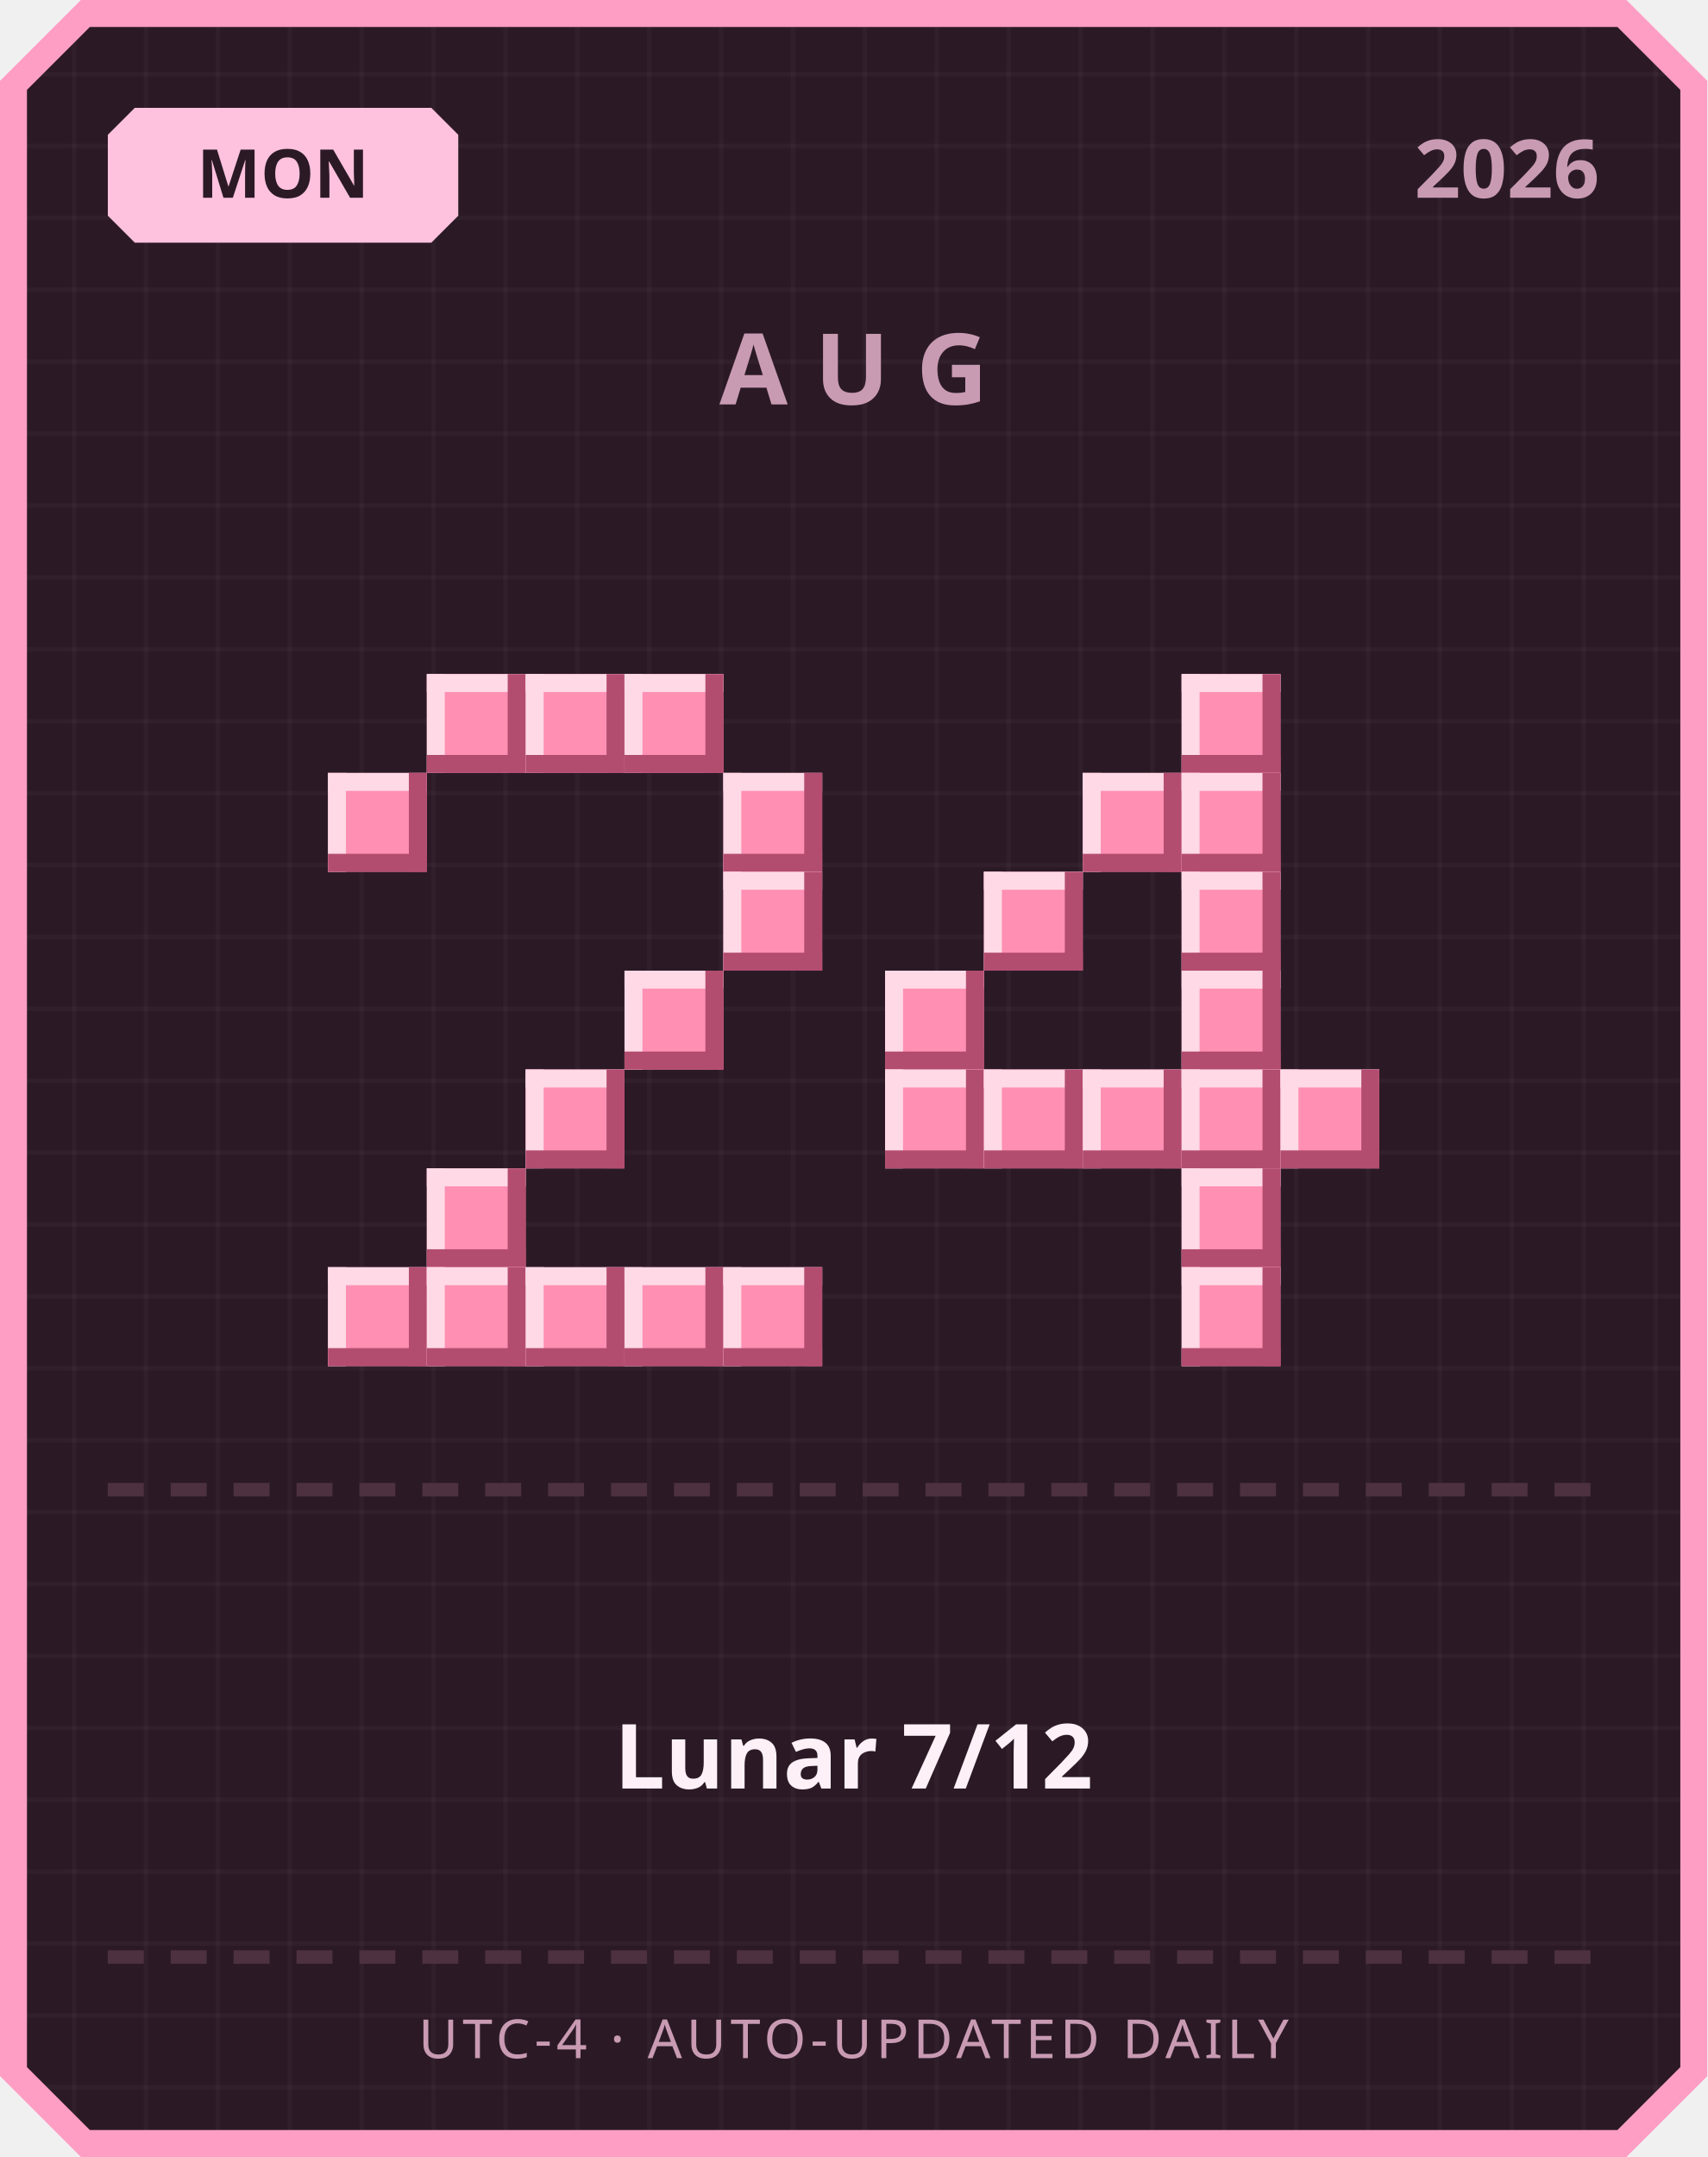
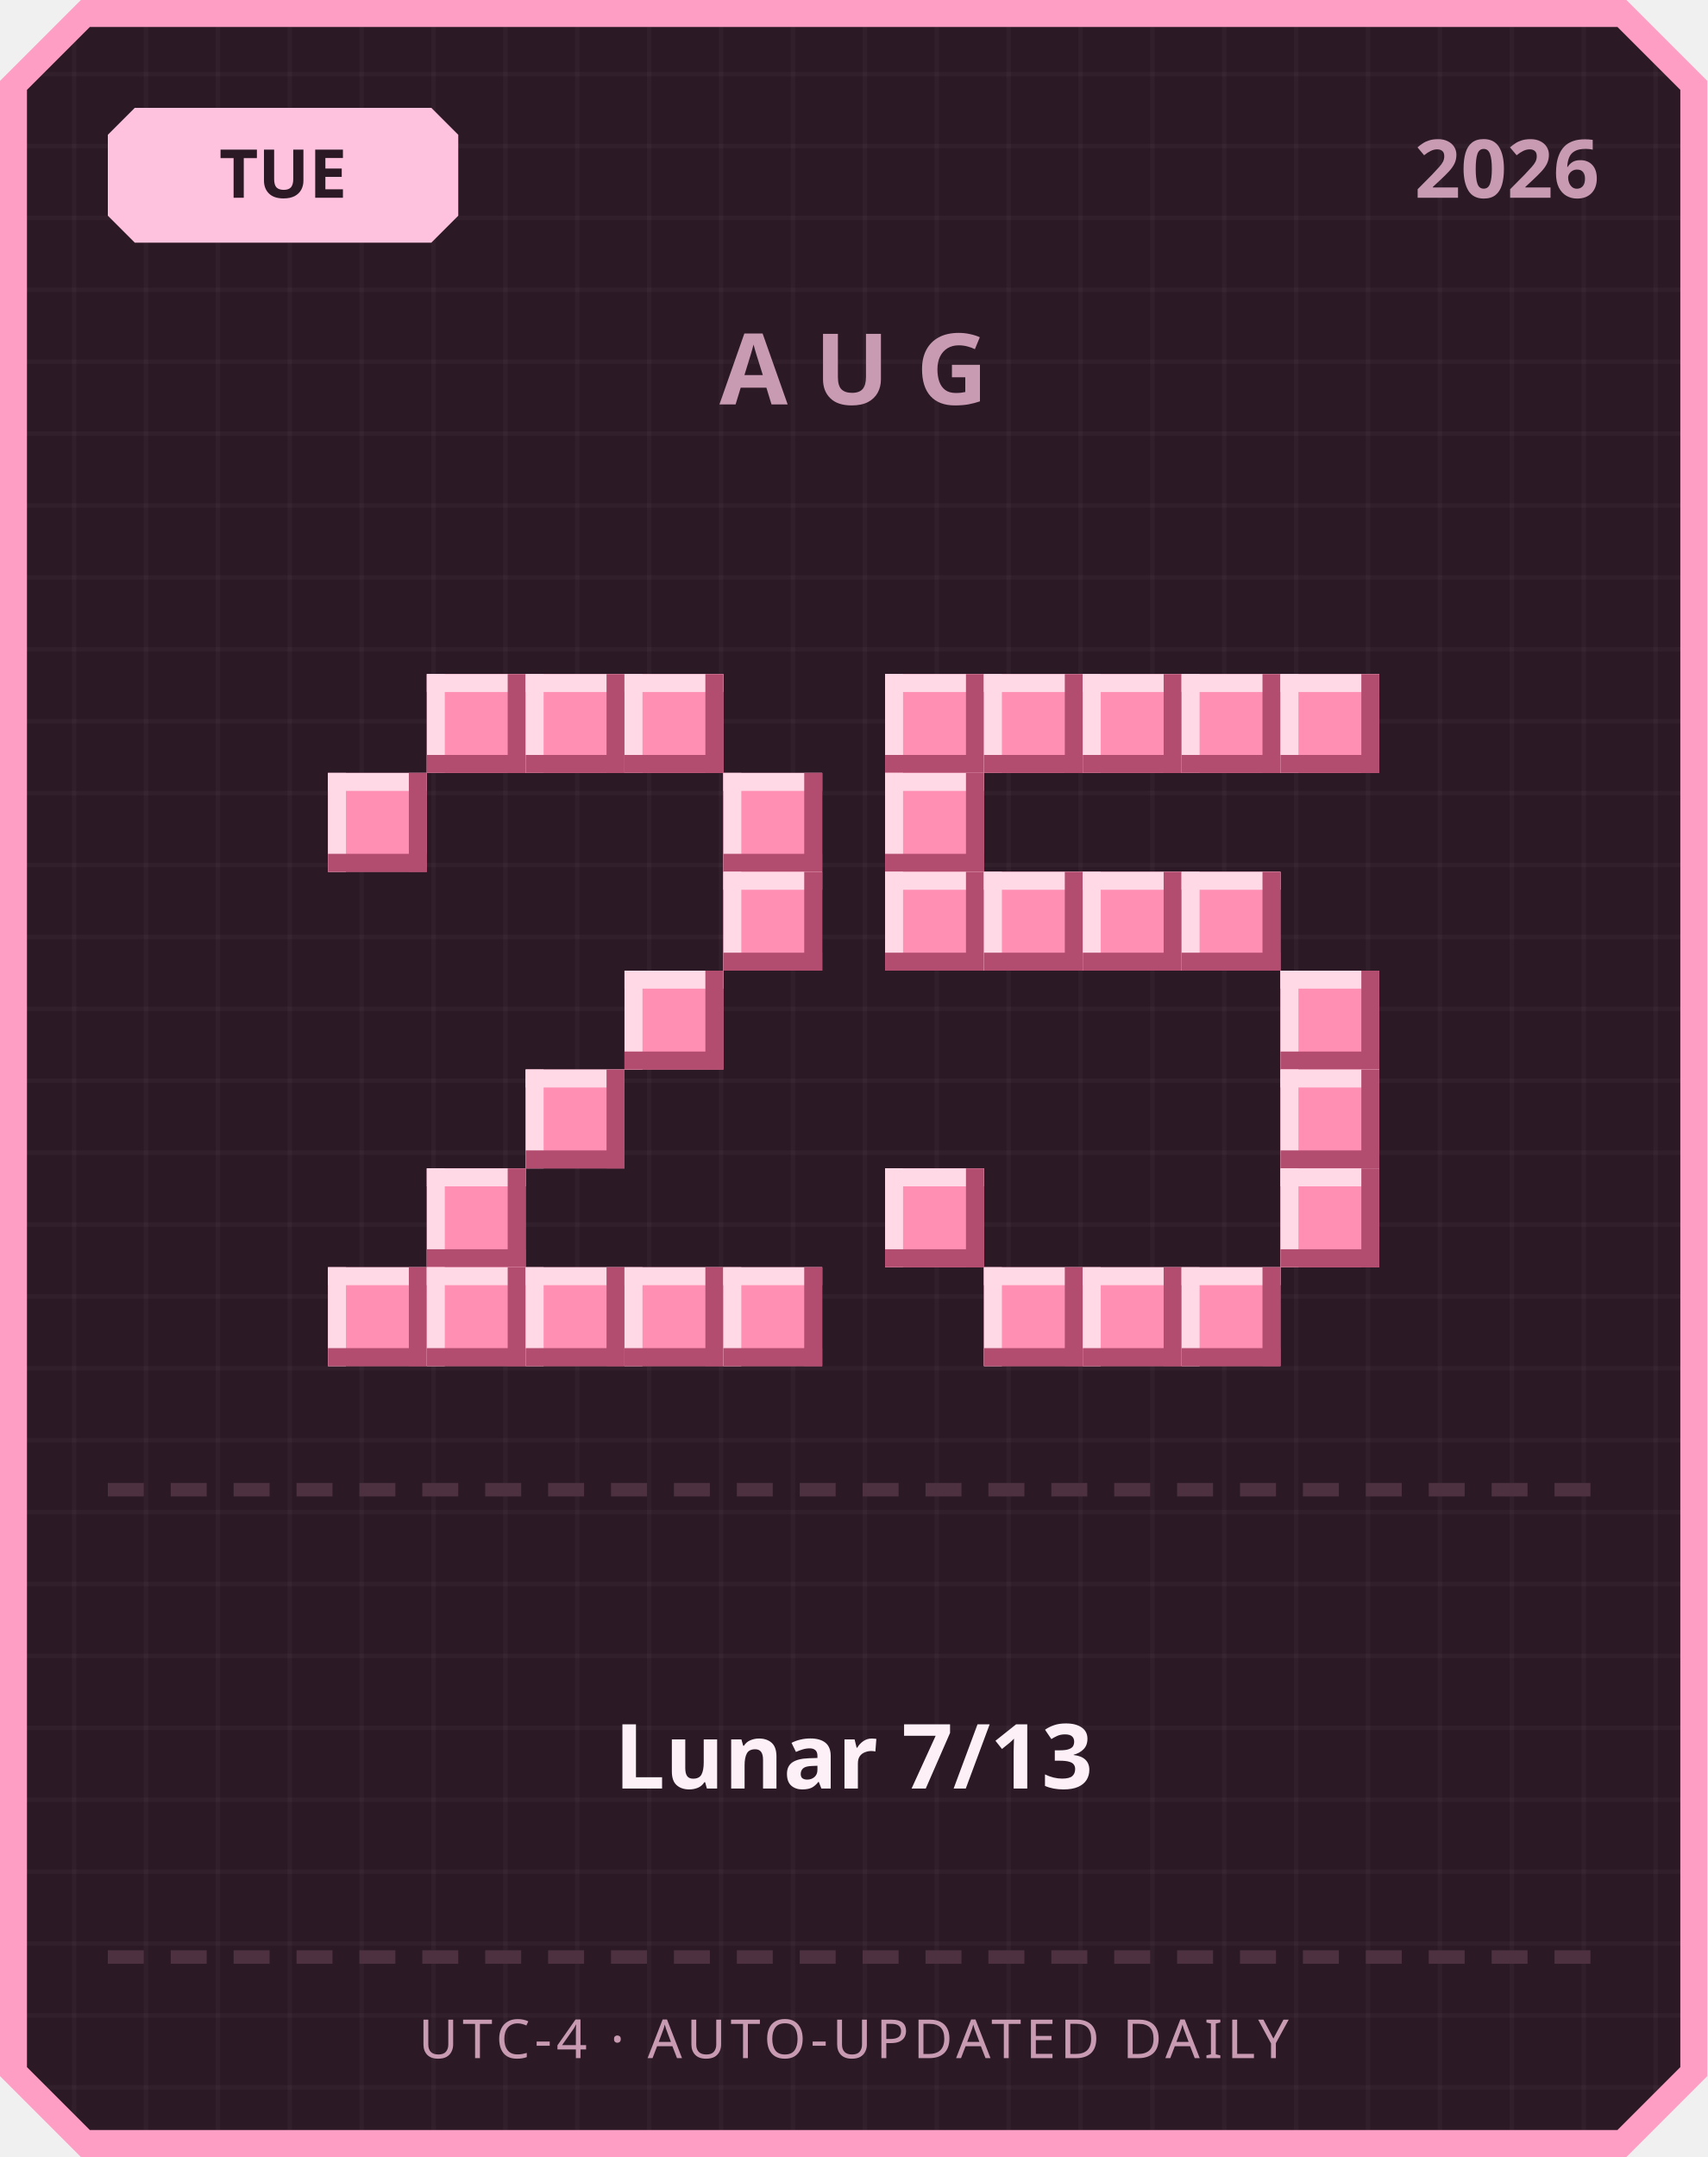
<svg xmlns="http://www.w3.org/2000/svg" width="380" height="480" viewBox="0 0 380 480">
  <defs>
    <pattern id="grid" width="16" height="16" patternUnits="userSpaceOnUse">
      <rect width="16" height="16" fill="#2b1a26" />
      <rect width="1" height="16" fill="#ffffff" opacity="0.03" />
      <rect width="16" height="1" fill="#ffffff" opacity="0.03" />
    </pattern>
  </defs>
  <path d="M 18,0 L 362,0 L 380,18 L 380,462 L 362,480 L 18,480 L 0,462 L 0,18 Z" fill="#ff9ec4" />
  <path d="M 20,6 L 360,6 L 374,20 L 374,460 L 360,474 L 20,474 L 6,460 L 6,20 Z" fill="url(#grid)" />
  <path d="M 30,24 L 96,24 L 102,30 L 102,48 L 96,54 L 30,54 L 24,48 L 24,30 Z" fill="#ffc2de" />
-   <text x="63" y="44" text-anchor="middle" font-family="'Segoe UI', sans-serif" font-size="15" font-weight="700" fill="#2b1a26">MON</text>
+   <text x="63" y="44" text-anchor="middle" font-family="'Segoe UI', sans-serif" font-size="15" font-weight="700" fill="#2b1a26">TUE</text>
  <text x="356" y="44" text-anchor="end" font-family="'Segoe UI', sans-serif" font-size="18" font-weight="700" fill="#c99bb3">2026</text>
  <text x="190" y="90" text-anchor="middle" font-family="'Segoe UI', sans-serif" font-size="22" font-weight="700" letter-spacing="6" fill="#c99bb3">AUG</text>
  <rect x="95" y="150" width="22" height="22" fill="#ff8fb3" />
  <rect x="95" y="150" width="22" height="4" fill="#ffd9e6" />
  <rect x="95" y="150" width="4" height="22" fill="#ffd9e6" />
  <rect x="95" y="168" width="22" height="4" fill="#b34d70" />
  <rect x="113" y="150" width="4" height="22" fill="#b34d70" />
  <rect x="117" y="150" width="22" height="22" fill="#ff8fb3" />
  <rect x="117" y="150" width="22" height="4" fill="#ffd9e6" />
  <rect x="117" y="150" width="4" height="22" fill="#ffd9e6" />
  <rect x="117" y="168" width="22" height="4" fill="#b34d70" />
  <rect x="135" y="150" width="4" height="22" fill="#b34d70" />
  <rect x="139" y="150" width="22" height="22" fill="#ff8fb3" />
  <rect x="139" y="150" width="22" height="4" fill="#ffd9e6" />
  <rect x="139" y="150" width="4" height="22" fill="#ffd9e6" />
  <rect x="139" y="168" width="22" height="4" fill="#b34d70" />
  <rect x="157" y="150" width="4" height="22" fill="#b34d70" />
  <rect x="73" y="172" width="22" height="22" fill="#ff8fb3" />
  <rect x="73" y="172" width="22" height="4" fill="#ffd9e6" />
  <rect x="73" y="172" width="4" height="22" fill="#ffd9e6" />
  <rect x="73" y="190" width="22" height="4" fill="#b34d70" />
  <rect x="91" y="172" width="4" height="22" fill="#b34d70" />
  <rect x="161" y="172" width="22" height="22" fill="#ff8fb3" />
  <rect x="161" y="172" width="22" height="4" fill="#ffd9e6" />
  <rect x="161" y="172" width="4" height="22" fill="#ffd9e6" />
  <rect x="161" y="190" width="22" height="4" fill="#b34d70" />
  <rect x="179" y="172" width="4" height="22" fill="#b34d70" />
  <rect x="161" y="194" width="22" height="22" fill="#ff8fb3" />
  <rect x="161" y="194" width="22" height="4" fill="#ffd9e6" />
  <rect x="161" y="194" width="4" height="22" fill="#ffd9e6" />
  <rect x="161" y="212" width="22" height="4" fill="#b34d70" />
  <rect x="179" y="194" width="4" height="22" fill="#b34d70" />
  <rect x="139" y="216" width="22" height="22" fill="#ff8fb3" />
  <rect x="139" y="216" width="22" height="4" fill="#ffd9e6" />
  <rect x="139" y="216" width="4" height="22" fill="#ffd9e6" />
  <rect x="139" y="234" width="22" height="4" fill="#b34d70" />
  <rect x="157" y="216" width="4" height="22" fill="#b34d70" />
  <rect x="117" y="238" width="22" height="22" fill="#ff8fb3" />
  <rect x="117" y="238" width="22" height="4" fill="#ffd9e6" />
  <rect x="117" y="238" width="4" height="22" fill="#ffd9e6" />
  <rect x="117" y="256" width="22" height="4" fill="#b34d70" />
  <rect x="135" y="238" width="4" height="22" fill="#b34d70" />
  <rect x="95" y="260" width="22" height="22" fill="#ff8fb3" />
  <rect x="95" y="260" width="22" height="4" fill="#ffd9e6" />
  <rect x="95" y="260" width="4" height="22" fill="#ffd9e6" />
  <rect x="95" y="278" width="22" height="4" fill="#b34d70" />
  <rect x="113" y="260" width="4" height="22" fill="#b34d70" />
  <rect x="73" y="282" width="22" height="22" fill="#ff8fb3" />
  <rect x="73" y="282" width="22" height="4" fill="#ffd9e6" />
  <rect x="73" y="282" width="4" height="22" fill="#ffd9e6" />
  <rect x="73" y="300" width="22" height="4" fill="#b34d70" />
  <rect x="91" y="282" width="4" height="22" fill="#b34d70" />
  <rect x="95" y="282" width="22" height="22" fill="#ff8fb3" />
  <rect x="95" y="282" width="22" height="4" fill="#ffd9e6" />
  <rect x="95" y="282" width="4" height="22" fill="#ffd9e6" />
  <rect x="95" y="300" width="22" height="4" fill="#b34d70" />
  <rect x="113" y="282" width="4" height="22" fill="#b34d70" />
  <rect x="117" y="282" width="22" height="22" fill="#ff8fb3" />
  <rect x="117" y="282" width="22" height="4" fill="#ffd9e6" />
  <rect x="117" y="282" width="4" height="22" fill="#ffd9e6" />
  <rect x="117" y="300" width="22" height="4" fill="#b34d70" />
  <rect x="135" y="282" width="4" height="22" fill="#b34d70" />
  <rect x="139" y="282" width="22" height="22" fill="#ff8fb3" />
  <rect x="139" y="282" width="22" height="4" fill="#ffd9e6" />
  <rect x="139" y="282" width="4" height="22" fill="#ffd9e6" />
  <rect x="139" y="300" width="22" height="4" fill="#b34d70" />
  <rect x="157" y="282" width="4" height="22" fill="#b34d70" />
  <rect x="161" y="282" width="22" height="22" fill="#ff8fb3" />
  <rect x="161" y="282" width="22" height="4" fill="#ffd9e6" />
  <rect x="161" y="282" width="4" height="22" fill="#ffd9e6" />
  <rect x="161" y="300" width="22" height="4" fill="#b34d70" />
  <rect x="179" y="282" width="4" height="22" fill="#b34d70" />
+   <rect x="197" y="150" width="22" height="22" fill="#ff8fb3" />
+   <rect x="197" y="150" width="22" height="4" fill="#ffd9e6" />
+   <rect x="197" y="150" width="4" height="22" fill="#ffd9e6" />
+   <rect x="197" y="168" width="22" height="4" fill="#b34d70" />
+   <rect x="215" y="150" width="4" height="22" fill="#b34d70" />
+   <rect x="219" y="150" width="22" height="22" fill="#ff8fb3" />
+   <rect x="219" y="150" width="22" height="4" fill="#ffd9e6" />
+   <rect x="219" y="150" width="4" height="22" fill="#ffd9e6" />
+   <rect x="219" y="168" width="22" height="4" fill="#b34d70" />
+   <rect x="237" y="150" width="4" height="22" fill="#b34d70" />
+   <rect x="241" y="150" width="22" height="22" fill="#ff8fb3" />
+   <rect x="241" y="150" width="22" height="4" fill="#ffd9e6" />
+   <rect x="241" y="150" width="4" height="22" fill="#ffd9e6" />
+   <rect x="241" y="168" width="22" height="4" fill="#b34d70" />
+   <rect x="259" y="150" width="4" height="22" fill="#b34d70" />
  <rect x="263" y="150" width="22" height="22" fill="#ff8fb3" />
  <rect x="263" y="150" width="22" height="4" fill="#ffd9e6" />
  <rect x="263" y="150" width="4" height="22" fill="#ffd9e6" />
  <rect x="263" y="168" width="22" height="4" fill="#b34d70" />
  <rect x="281" y="150" width="4" height="22" fill="#b34d70" />
-   <rect x="241" y="172" width="22" height="22" fill="#ff8fb3" />
-   <rect x="241" y="172" width="22" height="4" fill="#ffd9e6" />
-   <rect x="241" y="172" width="4" height="22" fill="#ffd9e6" />
-   <rect x="241" y="190" width="22" height="4" fill="#b34d70" />
-   <rect x="259" y="172" width="4" height="22" fill="#b34d70" />
-   <rect x="263" y="172" width="22" height="22" fill="#ff8fb3" />
-   <rect x="263" y="172" width="22" height="4" fill="#ffd9e6" />
-   <rect x="263" y="172" width="4" height="22" fill="#ffd9e6" />
-   <rect x="263" y="190" width="22" height="4" fill="#b34d70" />
-   <rect x="281" y="172" width="4" height="22" fill="#b34d70" />
+   <rect x="285" y="150" width="22" height="22" fill="#ff8fb3" />
+   <rect x="285" y="150" width="22" height="4" fill="#ffd9e6" />
+   <rect x="285" y="150" width="4" height="22" fill="#ffd9e6" />
+   <rect x="285" y="168" width="22" height="4" fill="#b34d70" />
+   <rect x="303" y="150" width="4" height="22" fill="#b34d70" />
+   <rect x="197" y="172" width="22" height="22" fill="#ff8fb3" />
+   <rect x="197" y="172" width="22" height="4" fill="#ffd9e6" />
+   <rect x="197" y="172" width="4" height="22" fill="#ffd9e6" />
+   <rect x="197" y="190" width="22" height="4" fill="#b34d70" />
+   <rect x="215" y="172" width="4" height="22" fill="#b34d70" />
+   <rect x="197" y="194" width="22" height="22" fill="#ff8fb3" />
+   <rect x="197" y="194" width="22" height="4" fill="#ffd9e6" />
+   <rect x="197" y="194" width="4" height="22" fill="#ffd9e6" />
+   <rect x="197" y="212" width="22" height="4" fill="#b34d70" />
+   <rect x="215" y="194" width="4" height="22" fill="#b34d70" />
  <rect x="219" y="194" width="22" height="22" fill="#ff8fb3" />
  <rect x="219" y="194" width="22" height="4" fill="#ffd9e6" />
  <rect x="219" y="194" width="4" height="22" fill="#ffd9e6" />
  <rect x="219" y="212" width="22" height="4" fill="#b34d70" />
  <rect x="237" y="194" width="4" height="22" fill="#b34d70" />
+   <rect x="241" y="194" width="22" height="22" fill="#ff8fb3" />
+   <rect x="241" y="194" width="22" height="4" fill="#ffd9e6" />
+   <rect x="241" y="194" width="4" height="22" fill="#ffd9e6" />
+   <rect x="241" y="212" width="22" height="4" fill="#b34d70" />
+   <rect x="259" y="194" width="4" height="22" fill="#b34d70" />
  <rect x="263" y="194" width="22" height="22" fill="#ff8fb3" />
  <rect x="263" y="194" width="22" height="4" fill="#ffd9e6" />
  <rect x="263" y="194" width="4" height="22" fill="#ffd9e6" />
  <rect x="263" y="212" width="22" height="4" fill="#b34d70" />
  <rect x="281" y="194" width="4" height="22" fill="#b34d70" />
-   <rect x="197" y="216" width="22" height="22" fill="#ff8fb3" />
-   <rect x="197" y="216" width="22" height="4" fill="#ffd9e6" />
-   <rect x="197" y="216" width="4" height="22" fill="#ffd9e6" />
-   <rect x="197" y="234" width="22" height="4" fill="#b34d70" />
-   <rect x="215" y="216" width="4" height="22" fill="#b34d70" />
-   <rect x="263" y="216" width="22" height="22" fill="#ff8fb3" />
-   <rect x="263" y="216" width="22" height="4" fill="#ffd9e6" />
-   <rect x="263" y="216" width="4" height="22" fill="#ffd9e6" />
-   <rect x="263" y="234" width="22" height="4" fill="#b34d70" />
-   <rect x="281" y="216" width="4" height="22" fill="#b34d70" />
-   <rect x="197" y="238" width="22" height="22" fill="#ff8fb3" />
-   <rect x="197" y="238" width="22" height="4" fill="#ffd9e6" />
-   <rect x="197" y="238" width="4" height="22" fill="#ffd9e6" />
-   <rect x="197" y="256" width="22" height="4" fill="#b34d70" />
-   <rect x="215" y="238" width="4" height="22" fill="#b34d70" />
-   <rect x="219" y="238" width="22" height="22" fill="#ff8fb3" />
-   <rect x="219" y="238" width="22" height="4" fill="#ffd9e6" />
-   <rect x="219" y="238" width="4" height="22" fill="#ffd9e6" />
-   <rect x="219" y="256" width="22" height="4" fill="#b34d70" />
-   <rect x="237" y="238" width="4" height="22" fill="#b34d70" />
-   <rect x="241" y="238" width="22" height="22" fill="#ff8fb3" />
-   <rect x="241" y="238" width="22" height="4" fill="#ffd9e6" />
-   <rect x="241" y="238" width="4" height="22" fill="#ffd9e6" />
-   <rect x="241" y="256" width="22" height="4" fill="#b34d70" />
-   <rect x="259" y="238" width="4" height="22" fill="#b34d70" />
-   <rect x="263" y="238" width="22" height="22" fill="#ff8fb3" />
-   <rect x="263" y="238" width="22" height="4" fill="#ffd9e6" />
-   <rect x="263" y="238" width="4" height="22" fill="#ffd9e6" />
-   <rect x="263" y="256" width="22" height="4" fill="#b34d70" />
-   <rect x="281" y="238" width="4" height="22" fill="#b34d70" />
+   <rect x="285" y="216" width="22" height="22" fill="#ff8fb3" />
+   <rect x="285" y="216" width="22" height="4" fill="#ffd9e6" />
+   <rect x="285" y="216" width="4" height="22" fill="#ffd9e6" />
+   <rect x="285" y="234" width="22" height="4" fill="#b34d70" />
+   <rect x="303" y="216" width="4" height="22" fill="#b34d70" />
  <rect x="285" y="238" width="22" height="22" fill="#ff8fb3" />
  <rect x="285" y="238" width="22" height="4" fill="#ffd9e6" />
  <rect x="285" y="238" width="4" height="22" fill="#ffd9e6" />
  <rect x="285" y="256" width="22" height="4" fill="#b34d70" />
  <rect x="303" y="238" width="4" height="22" fill="#b34d70" />
-   <rect x="263" y="260" width="22" height="22" fill="#ff8fb3" />
-   <rect x="263" y="260" width="22" height="4" fill="#ffd9e6" />
-   <rect x="263" y="260" width="4" height="22" fill="#ffd9e6" />
-   <rect x="263" y="278" width="22" height="4" fill="#b34d70" />
-   <rect x="281" y="260" width="4" height="22" fill="#b34d70" />
+   <rect x="197" y="260" width="22" height="22" fill="#ff8fb3" />
+   <rect x="197" y="260" width="22" height="4" fill="#ffd9e6" />
+   <rect x="197" y="260" width="4" height="22" fill="#ffd9e6" />
+   <rect x="197" y="278" width="22" height="4" fill="#b34d70" />
+   <rect x="215" y="260" width="4" height="22" fill="#b34d70" />
+   <rect x="285" y="260" width="22" height="22" fill="#ff8fb3" />
+   <rect x="285" y="260" width="22" height="4" fill="#ffd9e6" />
+   <rect x="285" y="260" width="4" height="22" fill="#ffd9e6" />
+   <rect x="285" y="278" width="22" height="4" fill="#b34d70" />
+   <rect x="303" y="260" width="4" height="22" fill="#b34d70" />
+   <rect x="219" y="282" width="22" height="22" fill="#ff8fb3" />
+   <rect x="219" y="282" width="22" height="4" fill="#ffd9e6" />
+   <rect x="219" y="282" width="4" height="22" fill="#ffd9e6" />
+   <rect x="219" y="300" width="22" height="4" fill="#b34d70" />
+   <rect x="237" y="282" width="4" height="22" fill="#b34d70" />
+   <rect x="241" y="282" width="22" height="22" fill="#ff8fb3" />
+   <rect x="241" y="282" width="22" height="4" fill="#ffd9e6" />
+   <rect x="241" y="282" width="4" height="22" fill="#ffd9e6" />
+   <rect x="241" y="300" width="22" height="4" fill="#b34d70" />
+   <rect x="259" y="282" width="4" height="22" fill="#b34d70" />
  <rect x="263" y="282" width="22" height="22" fill="#ff8fb3" />
  <rect x="263" y="282" width="22" height="4" fill="#ffd9e6" />
  <rect x="263" y="282" width="4" height="22" fill="#ffd9e6" />
  <rect x="263" y="300" width="22" height="4" fill="#b34d70" />
  <rect x="281" y="282" width="4" height="22" fill="#b34d70" />
  <rect x="24" y="330" width="8" height="3" fill="#4d3140" />
  <rect x="38" y="330" width="8" height="3" fill="#4d3140" />
  <rect x="52" y="330" width="8" height="3" fill="#4d3140" />
  <rect x="66" y="330" width="8" height="3" fill="#4d3140" />
  <rect x="80" y="330" width="8" height="3" fill="#4d3140" />
  <rect x="94" y="330" width="8" height="3" fill="#4d3140" />
  <rect x="108" y="330" width="8" height="3" fill="#4d3140" />
  <rect x="122" y="330" width="8" height="3" fill="#4d3140" />
  <rect x="136" y="330" width="8" height="3" fill="#4d3140" />
  <rect x="150" y="330" width="8" height="3" fill="#4d3140" />
  <rect x="164" y="330" width="8" height="3" fill="#4d3140" />
  <rect x="178" y="330" width="8" height="3" fill="#4d3140" />
  <rect x="192" y="330" width="8" height="3" fill="#4d3140" />
  <rect x="206" y="330" width="8" height="3" fill="#4d3140" />
  <rect x="220" y="330" width="8" height="3" fill="#4d3140" />
  <rect x="234" y="330" width="8" height="3" fill="#4d3140" />
  <rect x="248" y="330" width="8" height="3" fill="#4d3140" />
  <rect x="262" y="330" width="8" height="3" fill="#4d3140" />
  <rect x="276" y="330" width="8" height="3" fill="#4d3140" />
  <rect x="290" y="330" width="8" height="3" fill="#4d3140" />
  <rect x="304" y="330" width="8" height="3" fill="#4d3140" />
  <rect x="318" y="330" width="8" height="3" fill="#4d3140" />
  <rect x="332" y="330" width="8" height="3" fill="#4d3140" />
  <rect x="346" y="330" width="8" height="3" fill="#4d3140" />
-   <text x="190" y="398" text-anchor="middle" font-family="'Segoe UI', 'Microsoft JhengHei', sans-serif" font-size="20" font-weight="700" fill="#fdf0f6">Lunar 7/12</text>
+   <text x="190" y="398" text-anchor="middle" font-family="'Segoe UI', 'Microsoft JhengHei', sans-serif" font-size="20" font-weight="700" fill="#fdf0f6">Lunar 7/13</text>
  <rect x="24" y="434" width="8" height="3" fill="#4d3140" />
  <rect x="38" y="434" width="8" height="3" fill="#4d3140" />
  <rect x="52" y="434" width="8" height="3" fill="#4d3140" />
  <rect x="66" y="434" width="8" height="3" fill="#4d3140" />
  <rect x="80" y="434" width="8" height="3" fill="#4d3140" />
  <rect x="94" y="434" width="8" height="3" fill="#4d3140" />
  <rect x="108" y="434" width="8" height="3" fill="#4d3140" />
  <rect x="122" y="434" width="8" height="3" fill="#4d3140" />
  <rect x="136" y="434" width="8" height="3" fill="#4d3140" />
  <rect x="150" y="434" width="8" height="3" fill="#4d3140" />
  <rect x="164" y="434" width="8" height="3" fill="#4d3140" />
  <rect x="178" y="434" width="8" height="3" fill="#4d3140" />
  <rect x="192" y="434" width="8" height="3" fill="#4d3140" />
  <rect x="206" y="434" width="8" height="3" fill="#4d3140" />
  <rect x="220" y="434" width="8" height="3" fill="#4d3140" />
  <rect x="234" y="434" width="8" height="3" fill="#4d3140" />
  <rect x="248" y="434" width="8" height="3" fill="#4d3140" />
  <rect x="262" y="434" width="8" height="3" fill="#4d3140" />
  <rect x="276" y="434" width="8" height="3" fill="#4d3140" />
  <rect x="290" y="434" width="8" height="3" fill="#4d3140" />
  <rect x="304" y="434" width="8" height="3" fill="#4d3140" />
  <rect x="318" y="434" width="8" height="3" fill="#4d3140" />
  <rect x="332" y="434" width="8" height="3" fill="#4d3140" />
  <rect x="346" y="434" width="8" height="3" fill="#4d3140" />
  <text x="190" y="458" text-anchor="middle" font-family="'Segoe UI', sans-serif" font-size="12" letter-spacing="1" fill="#c99bb3">UTC-4 · AUTO-UPDATED DAILY</text>
</svg>
